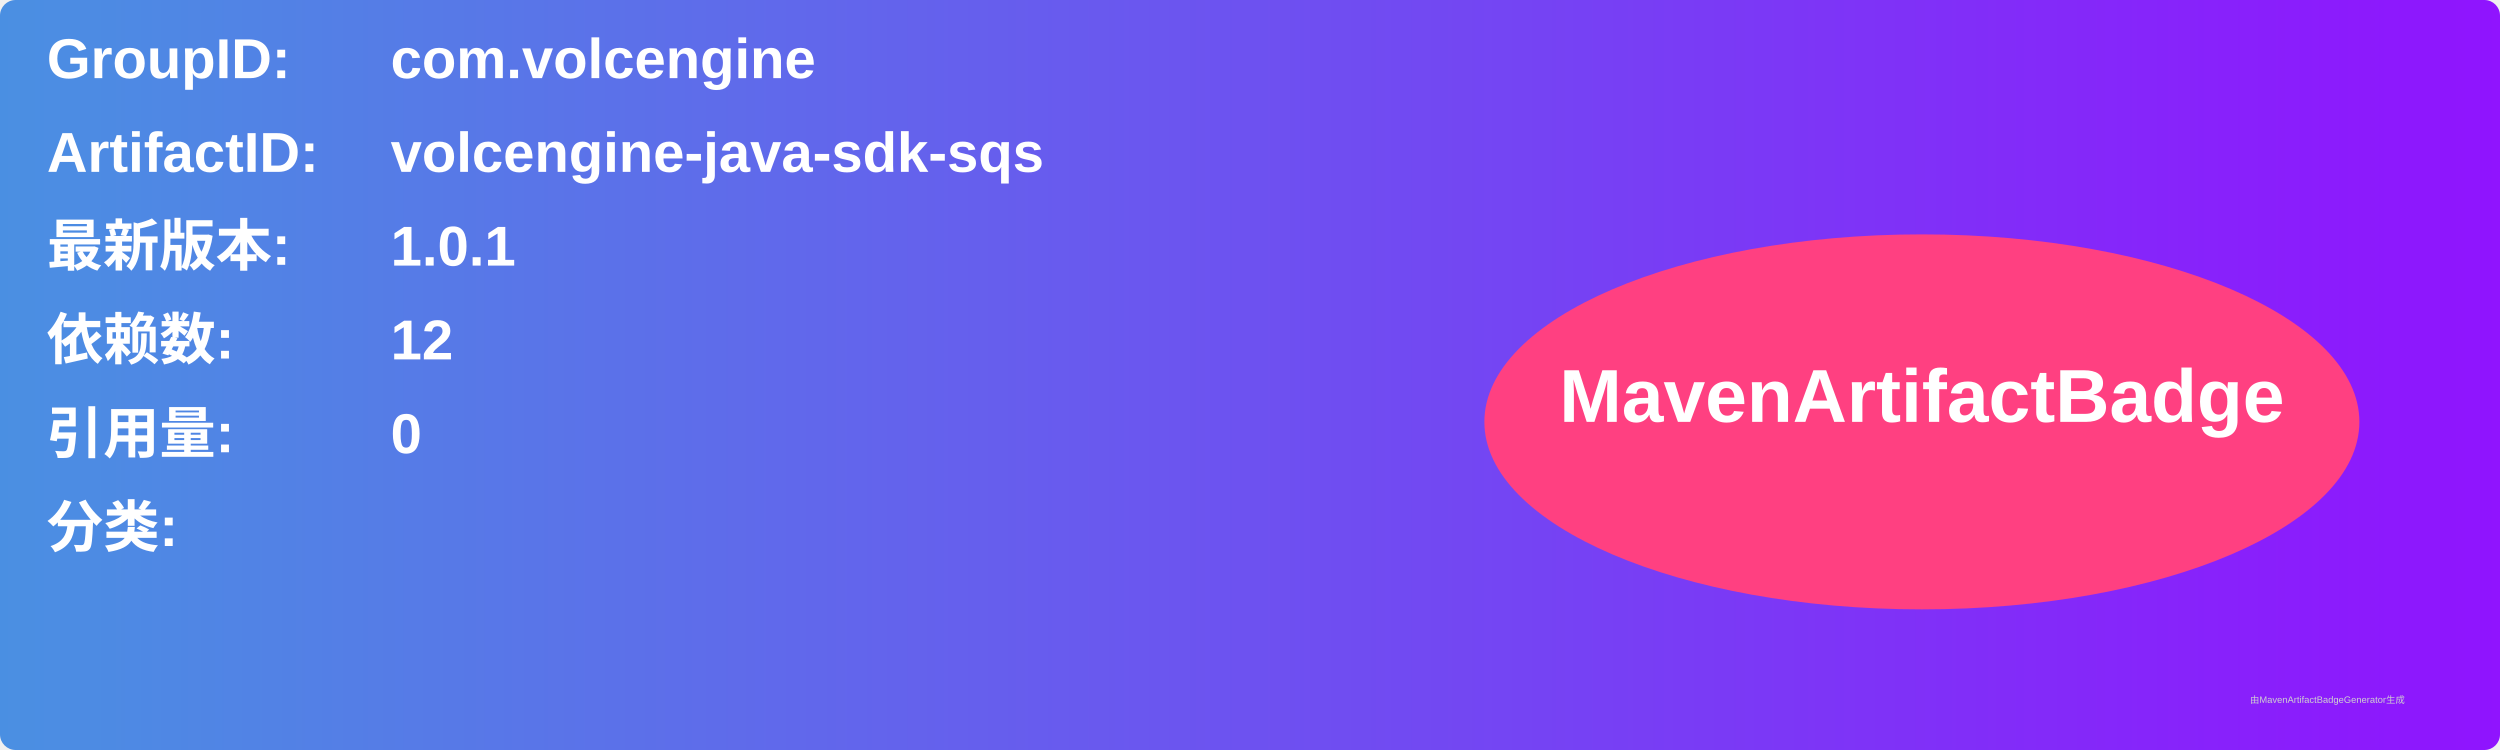
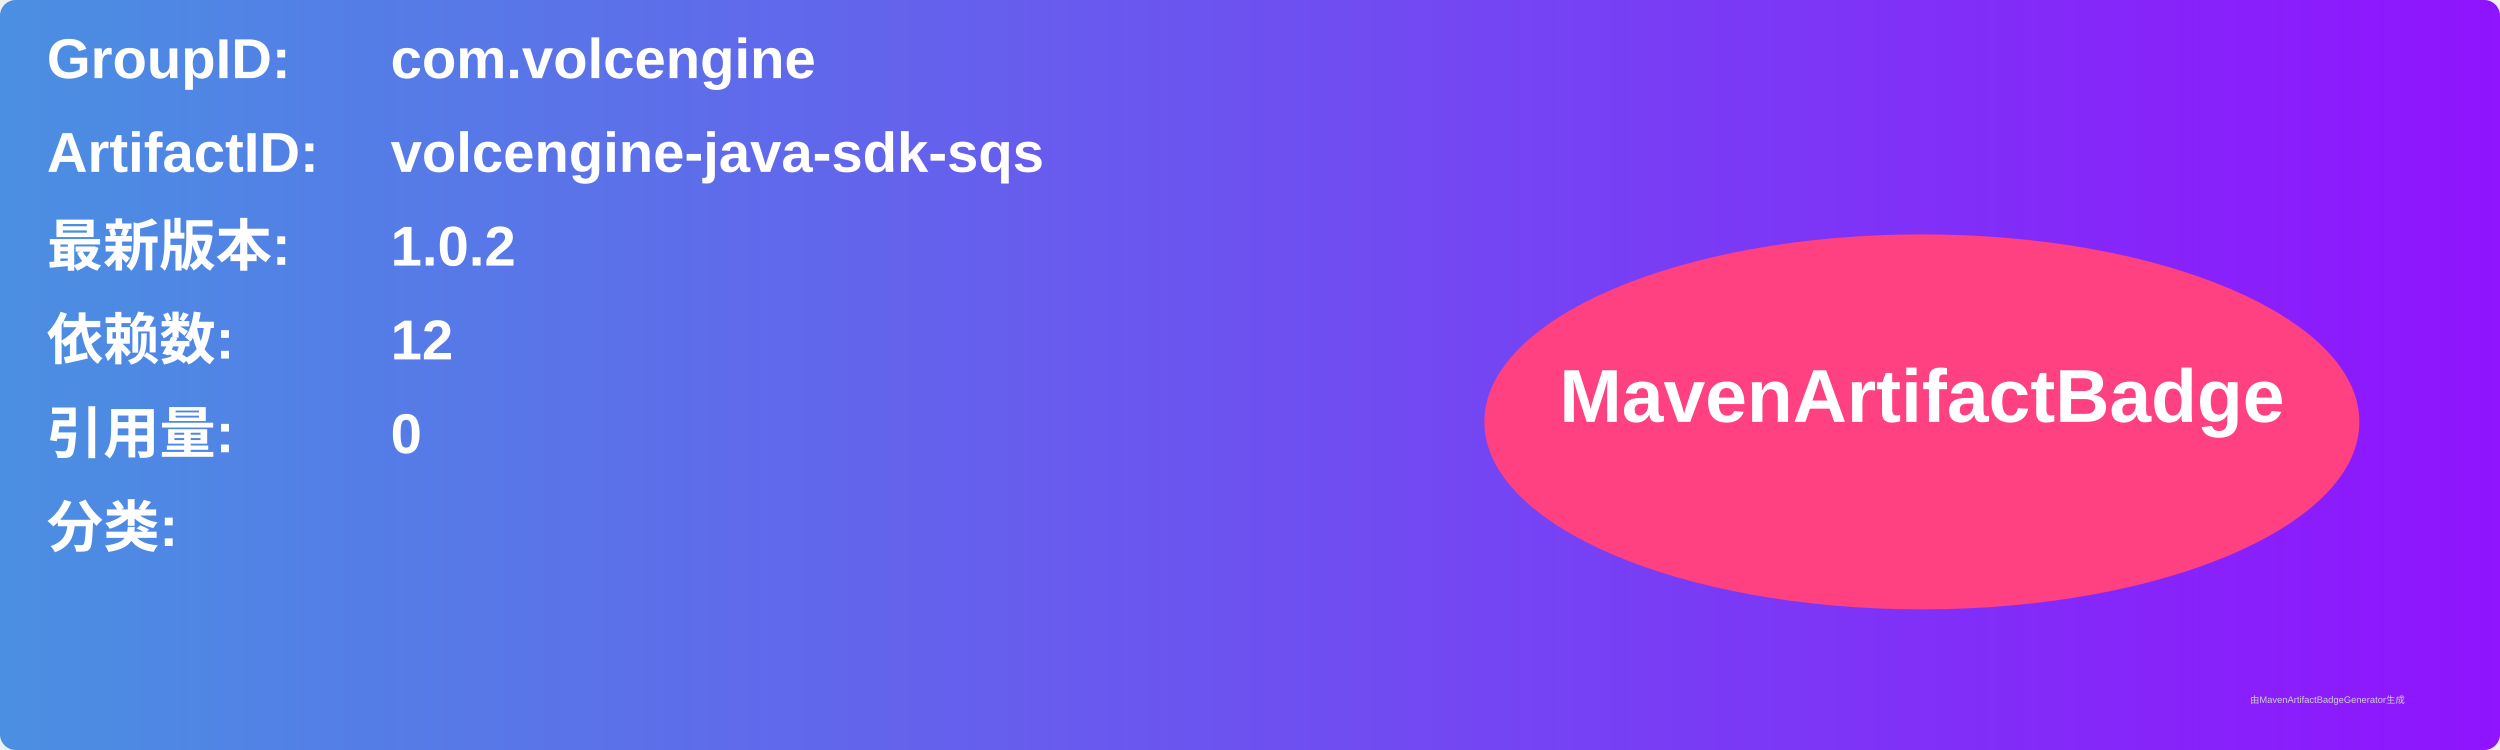
<svg xmlns="http://www.w3.org/2000/svg" width="800" height="240" viewBox="0 0 800 240">
  <linearGradient id="grad" x1="0%" y1="0%" x2="100%" y2="0%">
    <stop offset="0%" stop-color="#4a90e2" />
    <stop offset="100%" stop-color="#9013fe" />
  </linearGradient>
  <rect width="100%" height="100%" rx="5" ry="5" fill="url(#grad)" />
  <g transform="translate(15, 15)">
    <text x="0" y="10" font-family="Arial" font-size="18" fill="white" font-weight="bold" width="260">GroupID:</text>
    <text x="110" y="10" font-family="Arial" font-size="18" fill="white" font-weight="bold" width="460">com.volcengine</text>
    <text x="0" y="40" font-family="Arial" font-size="18" fill="white" font-weight="bold" width="260">ArtifactID:</text>
    <text x="110" y="40" font-family="Arial" font-size="18" fill="white" font-weight="bold" width="460">volcengine-java-sdk-sqs</text>
    <text x="0" y="70" font-family="Arial" font-size="18" fill="white" font-weight="bold">最新版本:</text>
    <text x="110" y="70" font-family="Arial" font-size="18" fill="white" font-weight="bold">
-       <tspan font-weight="bold">1.0.1</tspan>
+       <tspan font-weight="bold">1.0.2</tspan>
    </text>
    <text x="0" y="100" font-family="Arial" font-size="18" fill="white" font-weight="bold">依赖数: </text>
    <text x="110" y="100" font-family="Arial" font-size="18" fill="white">
      <tspan font-weight="bold">12</tspan>
    </text>
    <text x="0" y="130" font-family="Arial" font-size="18" fill="white" font-weight="bold">引用量: </text>
    <text x="110" y="130" font-family="Arial" font-size="18" fill="white">
      <tspan font-weight="bold">0</tspan>
    </text>
    <text x="0" y="160" font-family="Arial" font-size="18" fill="white" font-weight="bold">分类:</text>
    <text x="10" y="190" font-family="Arial" font-size="10" fill="white">
      <tspan font-weight="bold" />
    </text>
    <ellipse cx="600" cy="120" rx="140" ry="60" fill="#ff4081" />
    <text x="600" y="120" text-anchor="middle" font-family="Arial" font-size="24" fill="white" font-weight="bold">MavenArtifactBadge</text>
  </g>
  <text x="720" y="225" font-family="Arial" font-size="3" fill="#d0d0d0">由MavenArtifactBadgeGenerator生成</text>
</svg>
